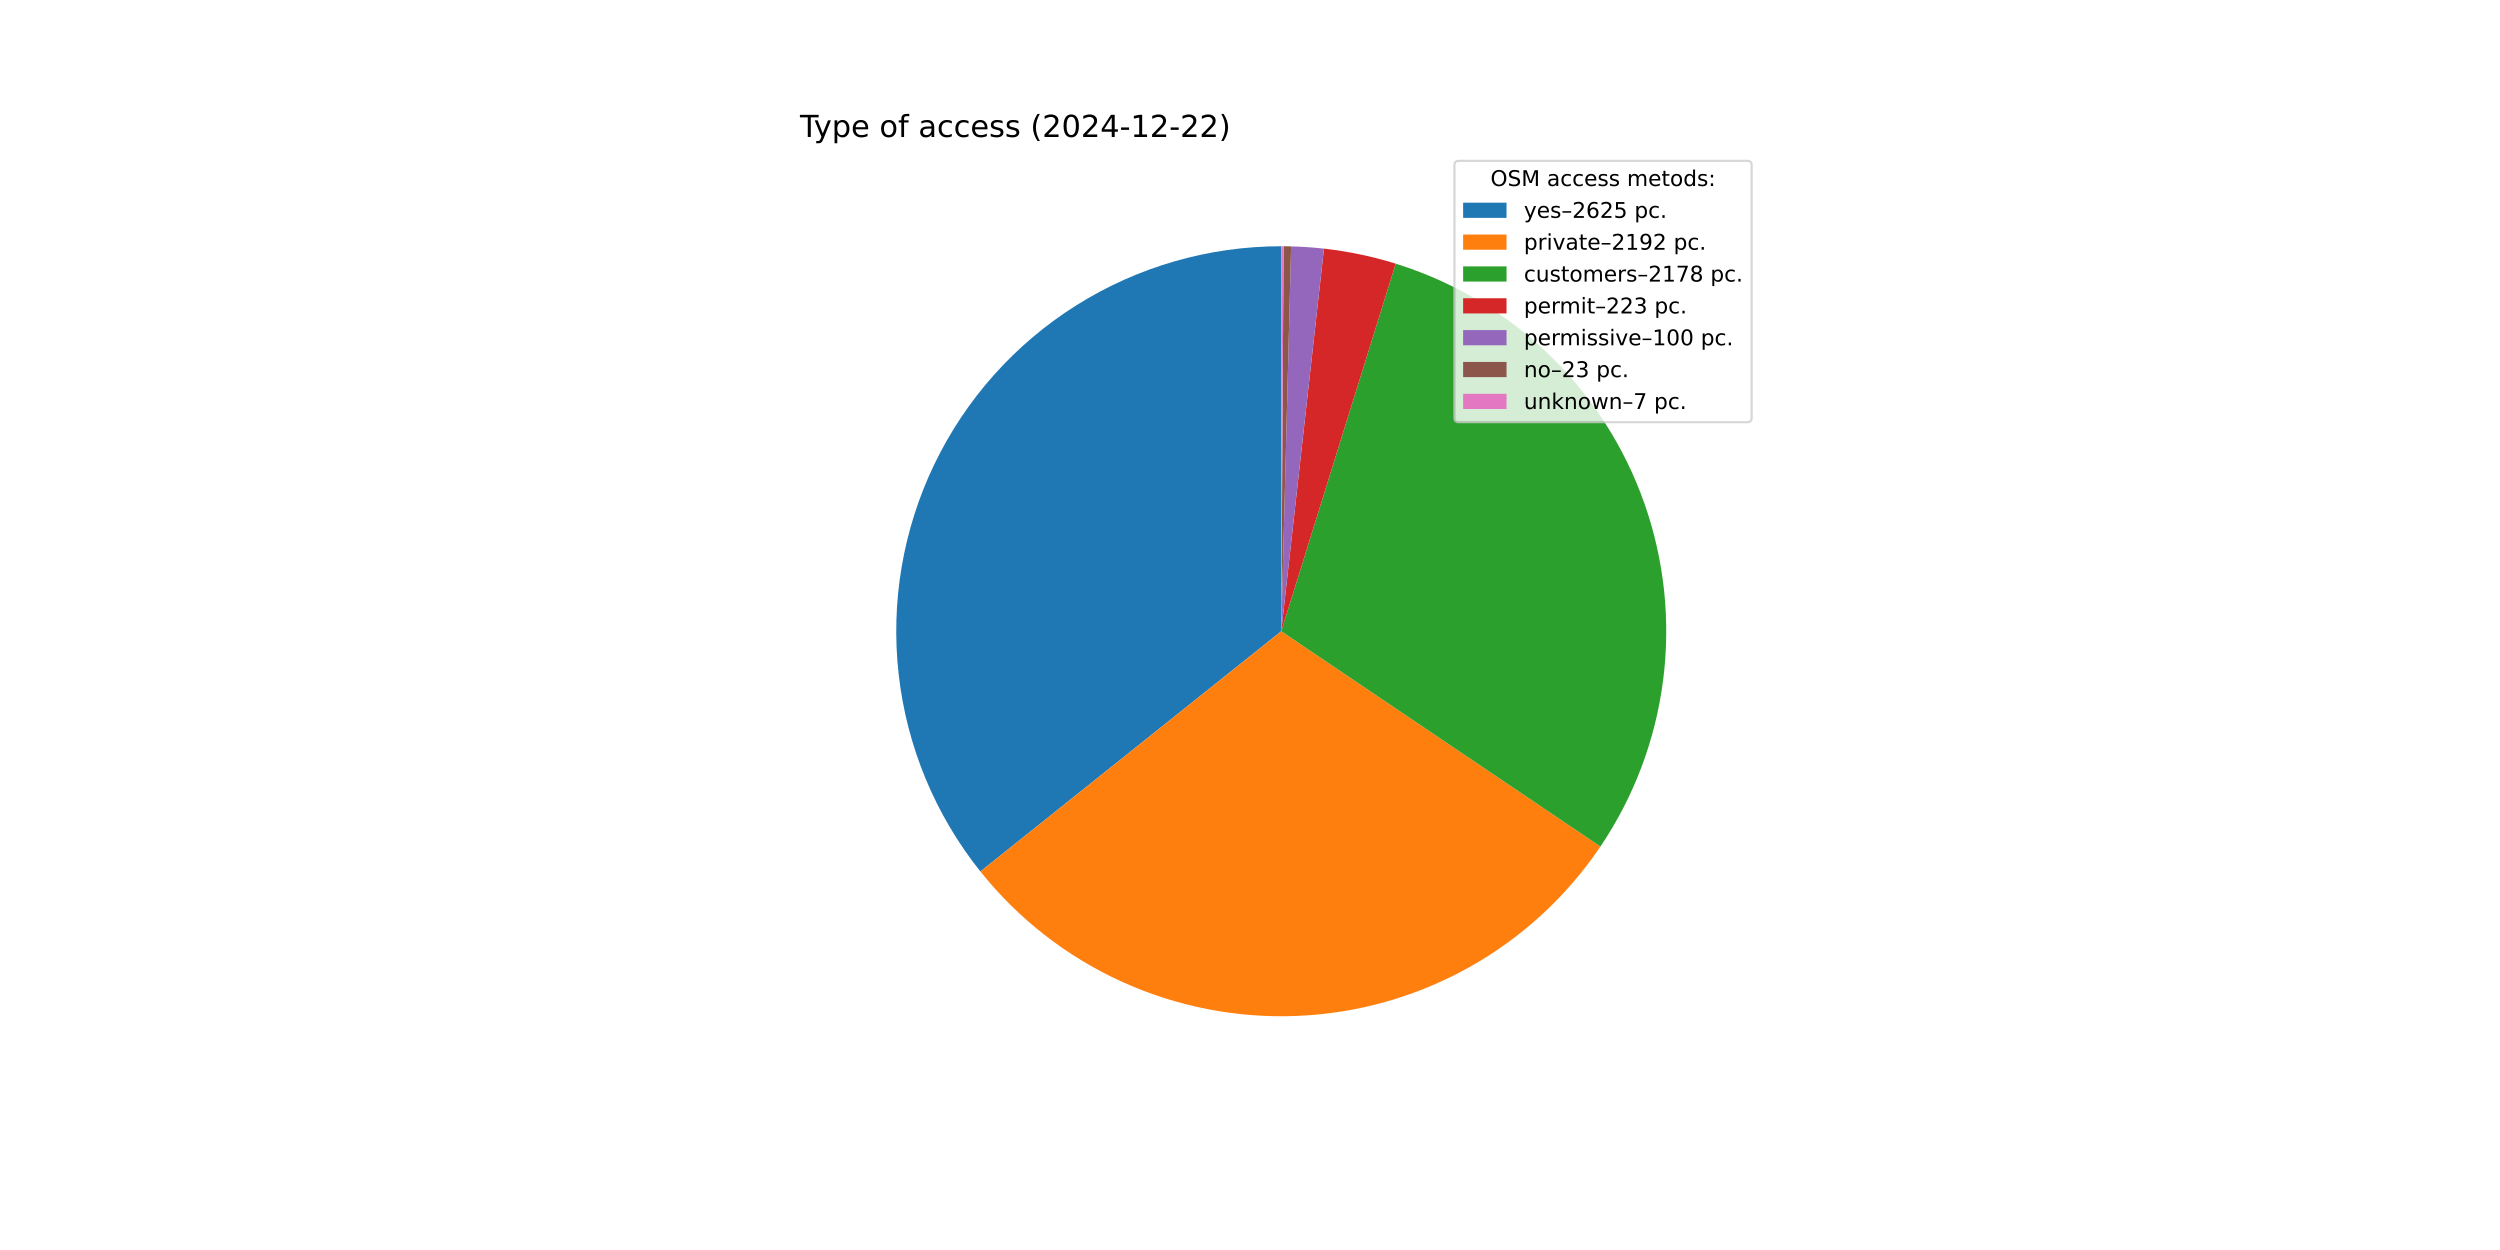
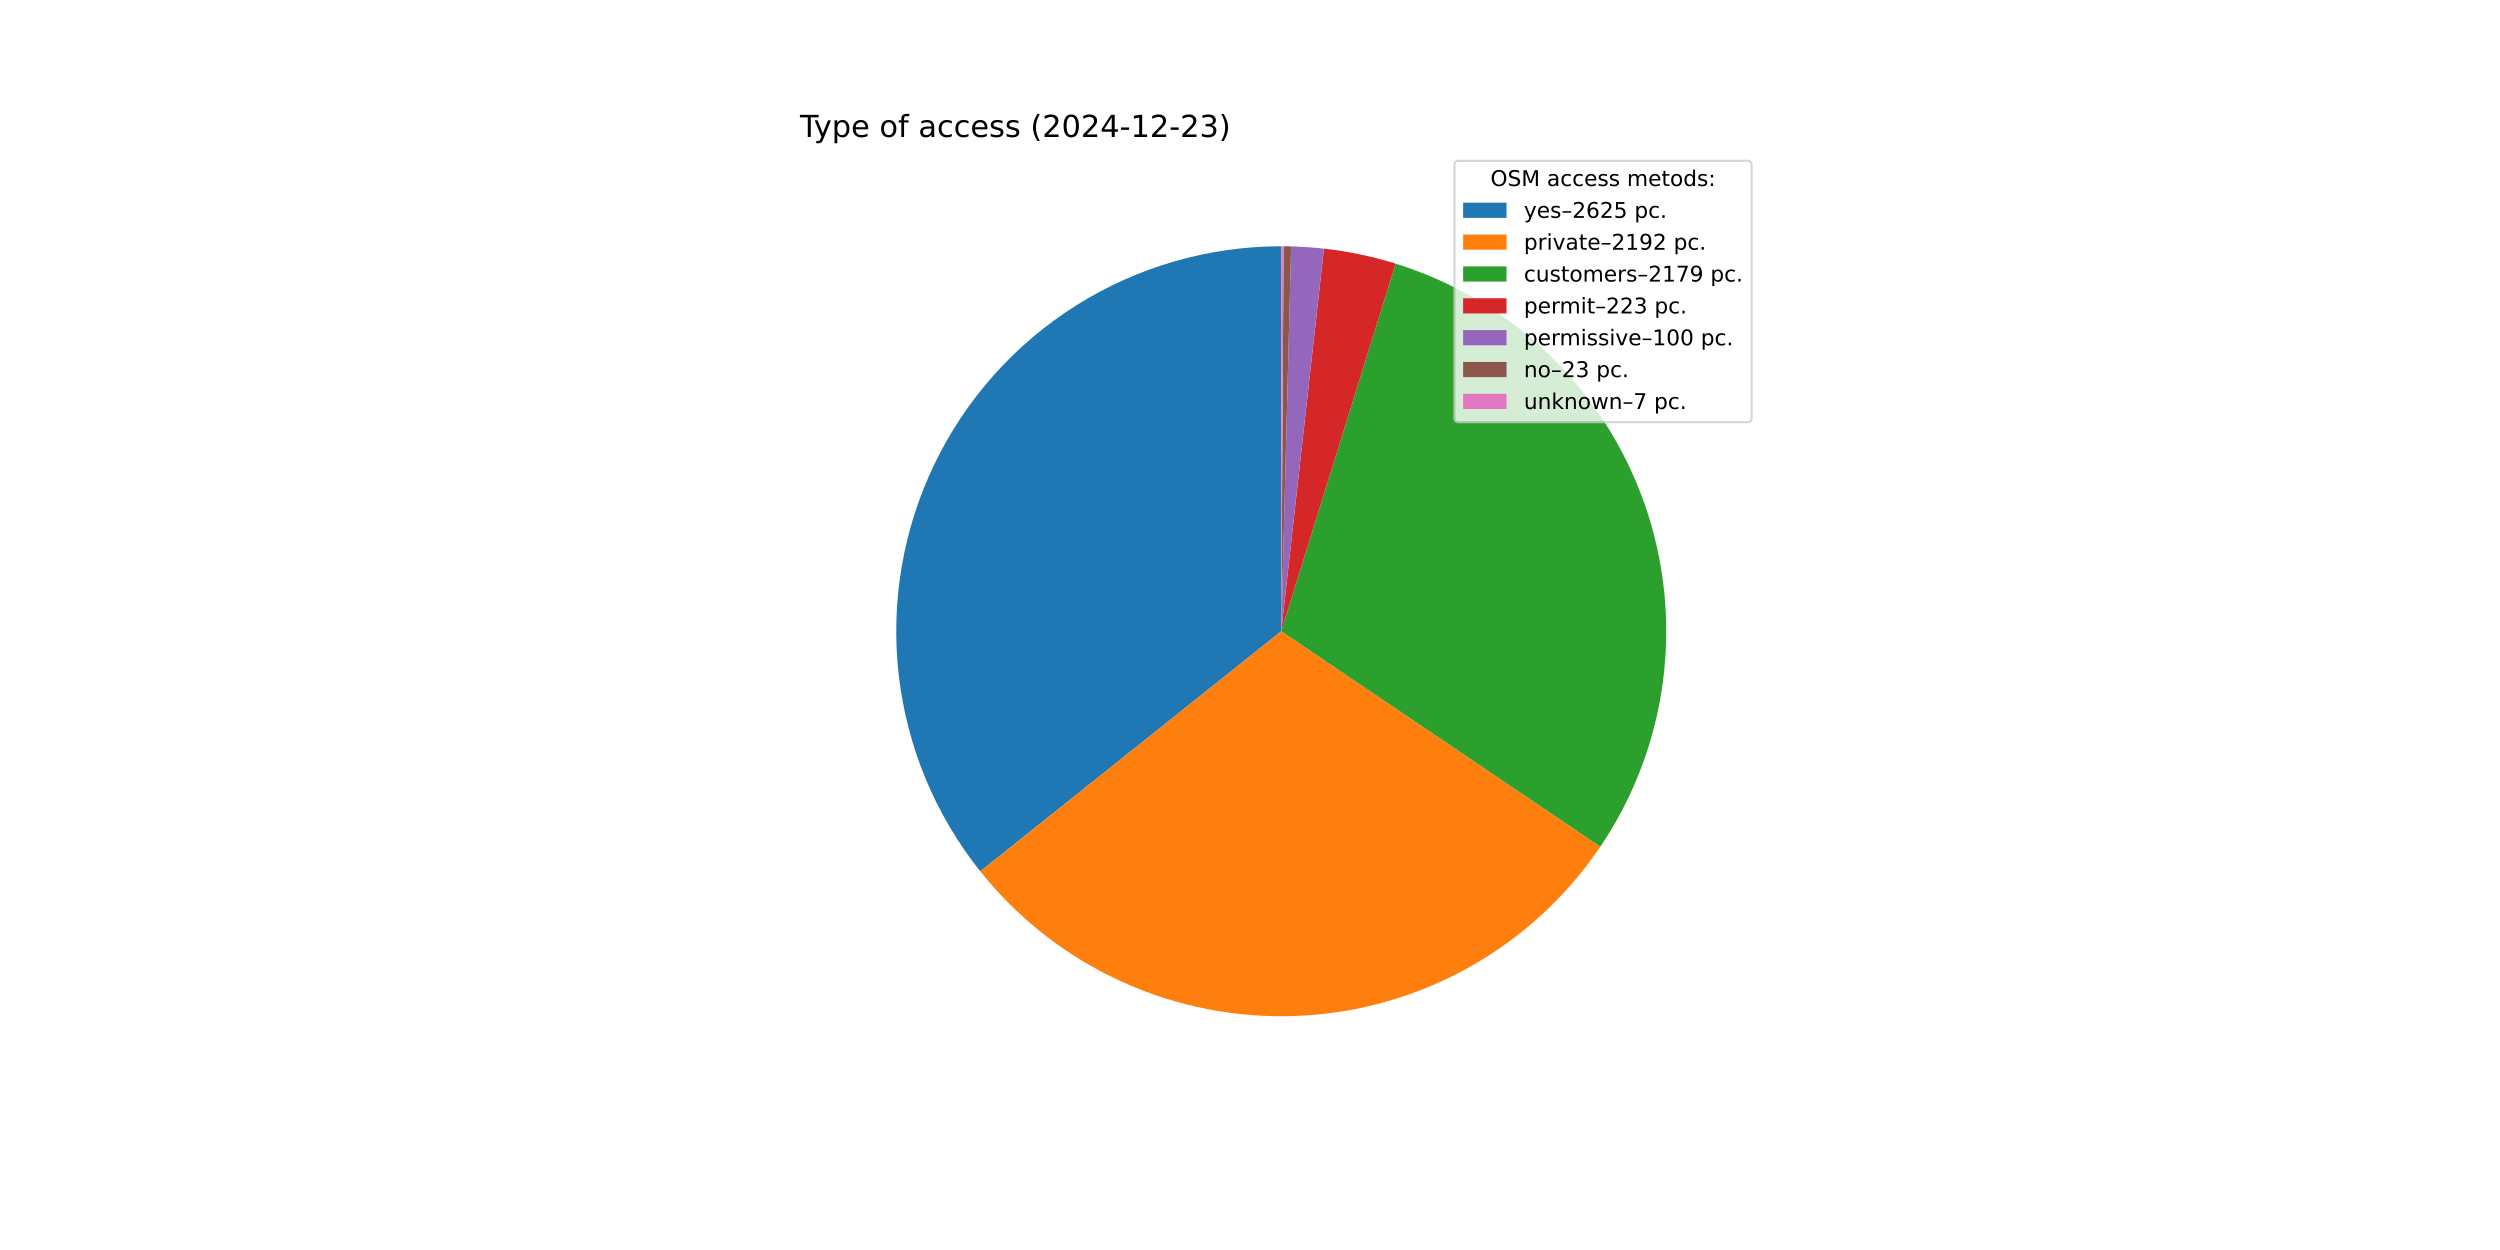
<svg xmlns="http://www.w3.org/2000/svg" xmlns:xlink="http://www.w3.org/1999/xlink" width="1152pt" height="576pt" viewBox="0 0 1152 576" version="1.1">
  <defs>
    <style type="text/css">*{stroke-linejoin: round; stroke-linecap: butt}</style>
  </defs>
  <g id="figure_1">
    <g id="patch_1">
      <path d="M 0 576  L 1152 576  L 1152 0  L 0 0  z " style="fill: #ffffff" />
    </g>
    <g id="axes_1">
      <g id="patch_2">
-         <path d="M 590.4 113.472  C 557 113.472 524.269 122.904 495.99 140.679  C 467.712 158.453 445.02 183.857 430.537 213.954  C 416.055 244.052 410.362 277.636 414.117 310.824  C 417.871 344.013 430.924 375.476 451.764 401.577  L 590.4 290.88  z " style="fill: #1f77b4" />
+         <path d="M 590.4 113.472  C 557.004 113.472 524.277 122.902 496.002 140.672  C 467.726 158.441 445.034 183.839 430.549 213.93  C 416.064 244.021 410.365 277.599 414.112 310.784  C 417.859 343.969 430.901 375.431 451.731 401.534  L 590.4 290.88  z " style="fill: #1f77b4" />
      </g>
      <g id="patch_3">
-         <path d="M 451.764 401.577  C 469.134 423.33 491.381 440.692 516.702 452.256  C 542.023 463.82 569.714 469.263 597.528 468.145  C 625.342 467.026 652.506 459.377 676.817 445.818  C 701.128 432.258 721.91 413.165 737.476 390.088  L 590.4 290.88  z " style="fill: #ff7f0e" />
+         <path d="M 451.731 401.534  C 469.091 423.29 491.329 440.657 516.642 452.229  C 541.956 463.8 569.64 469.254 597.451 468.148  C 625.262 467.042 652.426 459.406 676.74 445.861  C 701.054 432.315 721.843 413.236 737.42 390.171  L 590.4 290.88  z " style="fill: #ff7f0e" />
      </g>
      <g id="patch_4">
-         <path d="M 737.476 390.088  C 752.942 367.16 762.834 340.929 766.36 313.497  C 769.886 286.066 766.949 258.186 757.784 232.092  C 748.619 205.997 733.478 182.404 713.574 163.201  C 693.669 143.999 669.547 129.715 643.14 121.493  L 590.4 290.88  z " style="fill: #2ca02c" />
+         <path d="M 737.42 390.171  C 752.904 367.243 762.813 341.008 766.351 313.569  C 769.889 286.13 766.961 258.24 757.8 232.135  C 748.638 206.03 733.497 182.425 713.588 163.215  C 693.679 144.004 669.549 129.714 643.133 121.491  L 590.4 290.88  z " style="fill: #2ca02c" />
      </g>
      <g id="patch_5">
-         <path d="M 643.14 121.493  C 637.756 119.816 632.295 118.398 626.776 117.241  C 621.256 116.085 615.685 115.193 610.08 114.567  L 590.4 290.88  z " style="fill: #d62728" />
+         <path d="M 643.133 121.491  C 637.75 119.815 632.289 118.396 626.771 117.24  C 621.252 116.084 615.681 115.192 610.078 114.567  L 590.4 290.88  z " style="fill: #d62728" />
      </g>
      <g id="patch_6">
-         <path d="M 610.08 114.567  C 607.567 114.286 605.049 114.06 602.526 113.887  C 600.004 113.714 597.478 113.595 594.95 113.53  L 590.4 290.88  z " style="fill: #9467bd" />
+         <path d="M 610.078 114.567  C 607.565 114.286 605.047 114.06 602.525 113.887  C 600.003 113.714 597.477 113.595 594.95 113.53  L 590.4 290.88  z " style="fill: #9467bd" />
      </g>
      <g id="patch_7">
-         <path d="M 594.95 113.53  C 594.369 113.515 593.788 113.503 593.206 113.494  C 592.625 113.485 592.043 113.479 591.462 113.475  L 590.4 290.88  z " style="fill: #8c564b" />
+         <path d="M 594.95 113.53  C 594.369 113.515 593.787 113.503 593.206 113.494  C 592.625 113.485 592.043 113.479 591.462 113.475  L 590.4 290.88  z " style="fill: #8c564b" />
      </g>
      <g id="patch_8">
        <path d="M 591.462 113.475  C 591.285 113.474 591.108 113.473 590.931 113.473  C 590.754 113.472 590.577 113.472 590.4 113.472  L 590.4 290.88  z " style="fill: #e377c2" />
      </g>
      <g id="matplotlib.axis_1" />
      <g id="matplotlib.axis_2" />
      <g id="text_1">
        <g transform="translate(368.64 63.12) scale(0.14 -0.14)">
          <defs>
            <path id="DejaVuSans-54" d="M -19 4666  L 3928 4666  L 3928 4134  L 2272 4134  L 2272 0  L 1638 0  L 1638 4134  L -19 4134  L -19 4666  z " transform="scale(0.015625)" />
            <path id="DejaVuSans-79" d="M 2059 -325  Q 1816 -950 1584 -1140  Q 1353 -1331 966 -1331  L 506 -1331  L 506 -850  L 844 -850  Q 1081 -850 1212 -737  Q 1344 -625 1503 -206  L 1606 56  L 191 3500  L 800 3500  L 1894 763  L 2988 3500  L 3597 3500  L 2059 -325  z " transform="scale(0.015625)" />
            <path id="DejaVuSans-70" d="M 1159 525  L 1159 -1331  L 581 -1331  L 581 3500  L 1159 3500  L 1159 2969  Q 1341 3281 1617 3432  Q 1894 3584 2278 3584  Q 2916 3584 3314 3078  Q 3713 2572 3713 1747  Q 3713 922 3314 415  Q 2916 -91 2278 -91  Q 1894 -91 1617 61  Q 1341 213 1159 525  z M 3116 1747  Q 3116 2381 2855 2742  Q 2594 3103 2138 3103  Q 1681 3103 1420 2742  Q 1159 2381 1159 1747  Q 1159 1113 1420 752  Q 1681 391 2138 391  Q 2594 391 2855 752  Q 3116 1113 3116 1747  z " transform="scale(0.015625)" />
            <path id="DejaVuSans-65" d="M 3597 1894  L 3597 1613  L 953 1613  Q 991 1019 1311 708  Q 1631 397 2203 397  Q 2534 397 2845 478  Q 3156 559 3463 722  L 3463 178  Q 3153 47 2828 -22  Q 2503 -91 2169 -91  Q 1331 -91 842 396  Q 353 884 353 1716  Q 353 2575 817 3079  Q 1281 3584 2069 3584  Q 2775 3584 3186 3129  Q 3597 2675 3597 1894  z M 3022 2063  Q 3016 2534 2758 2815  Q 2500 3097 2075 3097  Q 1594 3097 1305 2825  Q 1016 2553 972 2059  L 3022 2063  z " transform="scale(0.015625)" />
            <path id="DejaVuSans-20" transform="scale(0.015625)" />
            <path id="DejaVuSans-6f" d="M 1959 3097  Q 1497 3097 1228 2736  Q 959 2375 959 1747  Q 959 1119 1226 758  Q 1494 397 1959 397  Q 2419 397 2687 759  Q 2956 1122 2956 1747  Q 2956 2369 2687 2733  Q 2419 3097 1959 3097  z M 1959 3584  Q 2709 3584 3137 3096  Q 3566 2609 3566 1747  Q 3566 888 3137 398  Q 2709 -91 1959 -91  Q 1206 -91 779 398  Q 353 888 353 1747  Q 353 2609 779 3096  Q 1206 3584 1959 3584  z " transform="scale(0.015625)" />
            <path id="DejaVuSans-66" d="M 2375 4863  L 2375 4384  L 1825 4384  Q 1516 4384 1395 4259  Q 1275 4134 1275 3809  L 1275 3500  L 2222 3500  L 2222 3053  L 1275 3053  L 1275 0  L 697 0  L 697 3053  L 147 3053  L 147 3500  L 697 3500  L 697 3744  Q 697 4328 969 4595  Q 1241 4863 1831 4863  L 2375 4863  z " transform="scale(0.015625)" />
            <path id="DejaVuSans-61" d="M 2194 1759  Q 1497 1759 1228 1600  Q 959 1441 959 1056  Q 959 750 1161 570  Q 1363 391 1709 391  Q 2188 391 2477 730  Q 2766 1069 2766 1631  L 2766 1759  L 2194 1759  z M 3341 1997  L 3341 0  L 2766 0  L 2766 531  Q 2569 213 2275 61  Q 1981 -91 1556 -91  Q 1019 -91 701 211  Q 384 513 384 1019  Q 384 1609 779 1909  Q 1175 2209 1959 2209  L 2766 2209  L 2766 2266  Q 2766 2663 2505 2880  Q 2244 3097 1772 3097  Q 1472 3097 1187 3025  Q 903 2953 641 2809  L 641 3341  Q 956 3463 1253 3523  Q 1550 3584 1831 3584  Q 2591 3584 2966 3190  Q 3341 2797 3341 1997  z " transform="scale(0.015625)" />
            <path id="DejaVuSans-63" d="M 3122 3366  L 3122 2828  Q 2878 2963 2633 3030  Q 2388 3097 2138 3097  Q 1578 3097 1268 2742  Q 959 2388 959 1747  Q 959 1106 1268 751  Q 1578 397 2138 397  Q 2388 397 2633 464  Q 2878 531 3122 666  L 3122 134  Q 2881 22 2623 -34  Q 2366 -91 2075 -91  Q 1284 -91 818 406  Q 353 903 353 1747  Q 353 2603 823 3093  Q 1294 3584 2113 3584  Q 2378 3584 2631 3529  Q 2884 3475 3122 3366  z " transform="scale(0.015625)" />
            <path id="DejaVuSans-73" d="M 2834 3397  L 2834 2853  Q 2591 2978 2328 3040  Q 2066 3103 1784 3103  Q 1356 3103 1142 2972  Q 928 2841 928 2578  Q 928 2378 1081 2264  Q 1234 2150 1697 2047  L 1894 2003  Q 2506 1872 2764 1633  Q 3022 1394 3022 966  Q 3022 478 2636 193  Q 2250 -91 1575 -91  Q 1294 -91 989 -36  Q 684 19 347 128  L 347 722  Q 666 556 975 473  Q 1284 391 1588 391  Q 1994 391 2212 530  Q 2431 669 2431 922  Q 2431 1156 2273 1281  Q 2116 1406 1581 1522  L 1381 1569  Q 847 1681 609 1914  Q 372 2147 372 2553  Q 372 3047 722 3315  Q 1072 3584 1716 3584  Q 2034 3584 2315 3537  Q 2597 3491 2834 3397  z " transform="scale(0.015625)" />
            <path id="DejaVuSans-28" d="M 1984 4856  Q 1566 4138 1362 3434  Q 1159 2731 1159 2009  Q 1159 1288 1364 580  Q 1569 -128 1984 -844  L 1484 -844  Q 1016 -109 783 600  Q 550 1309 550 2009  Q 550 2706 781 3412  Q 1013 4119 1484 4856  L 1984 4856  z " transform="scale(0.015625)" />
            <path id="DejaVuSans-32" d="M 1228 531  L 3431 531  L 3431 0  L 469 0  L 469 531  Q 828 903 1448 1529  Q 2069 2156 2228 2338  Q 2531 2678 2651 2914  Q 2772 3150 2772 3378  Q 2772 3750 2511 3984  Q 2250 4219 1831 4219  Q 1534 4219 1204 4116  Q 875 4013 500 3803  L 500 4441  Q 881 4594 1212 4672  Q 1544 4750 1819 4750  Q 2544 4750 2975 4387  Q 3406 4025 3406 3419  Q 3406 3131 3298 2873  Q 3191 2616 2906 2266  Q 2828 2175 2409 1742  Q 1991 1309 1228 531  z " transform="scale(0.015625)" />
            <path id="DejaVuSans-30" d="M 2034 4250  Q 1547 4250 1301 3770  Q 1056 3291 1056 2328  Q 1056 1369 1301 889  Q 1547 409 2034 409  Q 2525 409 2770 889  Q 3016 1369 3016 2328  Q 3016 3291 2770 3770  Q 2525 4250 2034 4250  z M 2034 4750  Q 2819 4750 3233 4129  Q 3647 3509 3647 2328  Q 3647 1150 3233 529  Q 2819 -91 2034 -91  Q 1250 -91 836 529  Q 422 1150 422 2328  Q 422 3509 836 4129  Q 1250 4750 2034 4750  z " transform="scale(0.015625)" />
            <path id="DejaVuSans-34" d="M 2419 4116  L 825 1625  L 2419 1625  L 2419 4116  z M 2253 4666  L 3047 4666  L 3047 1625  L 3713 1625  L 3713 1100  L 3047 1100  L 3047 0  L 2419 0  L 2419 1100  L 313 1100  L 313 1709  L 2253 4666  z " transform="scale(0.015625)" />
            <path id="DejaVuSans-2d" d="M 313 2009  L 1997 2009  L 1997 1497  L 313 1497  L 313 2009  z " transform="scale(0.015625)" />
            <path id="DejaVuSans-31" d="M 794 531  L 1825 531  L 1825 4091  L 703 3866  L 703 4441  L 1819 4666  L 2450 4666  L 2450 531  L 3481 531  L 3481 0  L 794 0  L 794 531  z " transform="scale(0.015625)" />
+             <path id="DejaVuSans-33" d="M 2597 2516  Q 3050 2419 3304 2112  Q 3559 1806 3559 1356  Q 3559 666 3084 287  Q 2609 -91 1734 -91  Q 1441 -91 1130 -33  Q 819 25 488 141  L 488 750  Q 750 597 1062 519  Q 1375 441 1716 441  Q 2309 441 2620 675  Q 2931 909 2931 1356  Q 2931 1769 2642 2001  Q 2353 2234 1838 2234  L 1294 2234  L 1294 2753  L 1863 2753  Q 2328 2753 2575 2939  Q 2822 3125 2822 3475  Q 2822 3834 2567 4026  Q 2313 4219 1838 4219  Q 1578 4219 1281 4162  Q 984 4106 628 3988  L 628 4550  Q 988 4650 1302 4700  Q 1616 4750 1894 4750  Q 2613 4750 3031 4423  Q 3450 4097 3450 3541  Q 3450 3153 3228 2886  Q 3006 2619 2597 2516  z " transform="scale(0.015625)" />
            <path id="DejaVuSans-29" d="M 513 4856  L 1013 4856  Q 1481 4119 1714 3412  Q 1947 2706 1947 2009  Q 1947 1309 1714 600  Q 1481 -109 1013 -844  L 513 -844  Q 928 -128 1133 580  Q 1338 1288 1338 2009  Q 1338 2731 1133 3434  Q 928 4138 513 4856  z " transform="scale(0.015625)" />
          </defs>
          <use xlink:href="#DejaVuSans-54" />
          <use xlink:href="#DejaVuSans-79" x="45.459" />
          <use xlink:href="#DejaVuSans-70" x="104.639" />
          <use xlink:href="#DejaVuSans-65" x="168.115" />
          <use xlink:href="#DejaVuSans-20" x="229.639" />
          <use xlink:href="#DejaVuSans-6f" x="261.426" />
          <use xlink:href="#DejaVuSans-66" x="322.607" />
          <use xlink:href="#DejaVuSans-20" x="357.812" />
          <use xlink:href="#DejaVuSans-61" x="389.6" />
          <use xlink:href="#DejaVuSans-63" x="450.879" />
          <use xlink:href="#DejaVuSans-63" x="505.859" />
          <use xlink:href="#DejaVuSans-65" x="560.84" />
          <use xlink:href="#DejaVuSans-73" x="622.363" />
          <use xlink:href="#DejaVuSans-73" x="674.463" />
          <use xlink:href="#DejaVuSans-20" x="726.562" />
          <use xlink:href="#DejaVuSans-28" x="758.35" />
          <use xlink:href="#DejaVuSans-32" x="797.363" />
          <use xlink:href="#DejaVuSans-30" x="860.986" />
          <use xlink:href="#DejaVuSans-32" x="924.609" />
          <use xlink:href="#DejaVuSans-34" x="988.232" />
          <use xlink:href="#DejaVuSans-2d" x="1051.855" />
          <use xlink:href="#DejaVuSans-31" x="1087.939" />
          <use xlink:href="#DejaVuSans-32" x="1151.562" />
          <use xlink:href="#DejaVuSans-2d" x="1215.186" />
          <use xlink:href="#DejaVuSans-32" x="1251.27" />
-           <use xlink:href="#DejaVuSans-32" x="1314.893" />
+           <use xlink:href="#DejaVuSans-33" x="1314.893" />
          <use xlink:href="#DejaVuSans-29" x="1378.516" />
        </g>
      </g>
      <g id="legend_1">
        <g id="patch_9">
          <path d="M 672.208 194.545  L 805.16 194.545  Q 807.16 194.545 807.16 192.545  L 807.16 76.12  Q 807.16 74.12 805.16 74.12  L 672.208 74.12  Q 670.208 74.12 670.208 76.12  L 670.208 192.545  Q 670.208 194.545 672.208 194.545  z " style="fill: #ffffff; opacity: 0.8; stroke: #cccccc; stroke-linejoin: miter" />
        </g>
        <g id="text_2">
          <g transform="translate(686.8038 85.71844) scale(0.1 -0.1)">
            <defs>
              <path id="DejaVuSans-4f" d="M 2522 4238  Q 1834 4238 1429 3725  Q 1025 3213 1025 2328  Q 1025 1447 1429 934  Q 1834 422 2522 422  Q 3209 422 3611 934  Q 4013 1447 4013 2328  Q 4013 3213 3611 3725  Q 3209 4238 2522 4238  z M 2522 4750  Q 3503 4750 4090 4092  Q 4678 3434 4678 2328  Q 4678 1225 4090 567  Q 3503 -91 2522 -91  Q 1538 -91 948 565  Q 359 1222 359 2328  Q 359 3434 948 4092  Q 1538 4750 2522 4750  z " transform="scale(0.015625)" />
              <path id="DejaVuSans-53" d="M 3425 4513  L 3425 3897  Q 3066 4069 2747 4153  Q 2428 4238 2131 4238  Q 1616 4238 1336 4038  Q 1056 3838 1056 3469  Q 1056 3159 1242 3001  Q 1428 2844 1947 2747  L 2328 2669  Q 3034 2534 3370 2195  Q 3706 1856 3706 1288  Q 3706 609 3251 259  Q 2797 -91 1919 -91  Q 1588 -91 1214 -16  Q 841 59 441 206  L 441 856  Q 825 641 1194 531  Q 1563 422 1919 422  Q 2459 422 2753 634  Q 3047 847 3047 1241  Q 3047 1584 2836 1778  Q 2625 1972 2144 2069  L 1759 2144  Q 1053 2284 737 2584  Q 422 2884 422 3419  Q 422 4038 858 4394  Q 1294 4750 2059 4750  Q 2388 4750 2728 4690  Q 3069 4631 3425 4513  z " transform="scale(0.015625)" />
              <path id="DejaVuSans-4d" d="M 628 4666  L 1569 4666  L 2759 1491  L 3956 4666  L 4897 4666  L 4897 0  L 4281 0  L 4281 4097  L 3078 897  L 2444 897  L 1241 4097  L 1241 0  L 628 0  L 628 4666  z " transform="scale(0.015625)" />
              <path id="DejaVuSans-6d" d="M 3328 2828  Q 3544 3216 3844 3400  Q 4144 3584 4550 3584  Q 5097 3584 5394 3201  Q 5691 2819 5691 2113  L 5691 0  L 5113 0  L 5113 2094  Q 5113 2597 4934 2840  Q 4756 3084 4391 3084  Q 3944 3084 3684 2787  Q 3425 2491 3425 1978  L 3425 0  L 2847 0  L 2847 2094  Q 2847 2600 2669 2842  Q 2491 3084 2119 3084  Q 1678 3084 1418 2786  Q 1159 2488 1159 1978  L 1159 0  L 581 0  L 581 3500  L 1159 3500  L 1159 2956  Q 1356 3278 1631 3431  Q 1906 3584 2284 3584  Q 2666 3584 2933 3390  Q 3200 3197 3328 2828  z " transform="scale(0.015625)" />
              <path id="DejaVuSans-74" d="M 1172 4494  L 1172 3500  L 2356 3500  L 2356 3053  L 1172 3053  L 1172 1153  Q 1172 725 1289 603  Q 1406 481 1766 481  L 2356 481  L 2356 0  L 1766 0  Q 1100 0 847 248  Q 594 497 594 1153  L 594 3053  L 172 3053  L 172 3500  L 594 3500  L 594 4494  L 1172 4494  z " transform="scale(0.015625)" />
              <path id="DejaVuSans-64" d="M 2906 2969  L 2906 4863  L 3481 4863  L 3481 0  L 2906 0  L 2906 525  Q 2725 213 2448 61  Q 2172 -91 1784 -91  Q 1150 -91 751 415  Q 353 922 353 1747  Q 353 2572 751 3078  Q 1150 3584 1784 3584  Q 2172 3584 2448 3432  Q 2725 3281 2906 2969  z M 947 1747  Q 947 1113 1208 752  Q 1469 391 1925 391  Q 2381 391 2643 752  Q 2906 1113 2906 1747  Q 2906 2381 2643 2742  Q 2381 3103 1925 3103  Q 1469 3103 1208 2742  Q 947 2381 947 1747  z " transform="scale(0.015625)" />
              <path id="DejaVuSans-3a" d="M 750 794  L 1409 794  L 1409 0  L 750 0  L 750 794  z M 750 3309  L 1409 3309  L 1409 2516  L 750 2516  L 750 3309  z " transform="scale(0.015625)" />
            </defs>
            <use xlink:href="#DejaVuSans-4f" />
            <use xlink:href="#DejaVuSans-53" x="78.711" />
            <use xlink:href="#DejaVuSans-4d" x="142.188" />
            <use xlink:href="#DejaVuSans-20" x="228.467" />
            <use xlink:href="#DejaVuSans-61" x="260.254" />
            <use xlink:href="#DejaVuSans-63" x="321.533" />
            <use xlink:href="#DejaVuSans-63" x="376.514" />
            <use xlink:href="#DejaVuSans-65" x="431.494" />
            <use xlink:href="#DejaVuSans-73" x="493.018" />
            <use xlink:href="#DejaVuSans-73" x="545.117" />
            <use xlink:href="#DejaVuSans-20" x="597.217" />
            <use xlink:href="#DejaVuSans-6d" x="629.004" />
            <use xlink:href="#DejaVuSans-65" x="726.416" />
            <use xlink:href="#DejaVuSans-74" x="787.939" />
            <use xlink:href="#DejaVuSans-6f" x="827.148" />
            <use xlink:href="#DejaVuSans-64" x="888.33" />
            <use xlink:href="#DejaVuSans-73" x="951.807" />
            <use xlink:href="#DejaVuSans-3a" x="1003.906" />
          </g>
        </g>
        <g id="patch_10">
          <path d="M 674.208 100.397  L 694.208 100.397  L 694.208 93.397  L 674.208 93.397  z " style="fill: #1f77b4" />
        </g>
        <g id="text_3">
          <g transform="translate(702.2084 100.3966) scale(0.1 -0.1)">
            <defs>
              <path id="DejaVuSans-2013" d="M 313 1978  L 2888 1978  L 2888 1528  L 313 1528  L 313 1978  z " transform="scale(0.015625)" />
              <path id="DejaVuSans-36" d="M 2113 2584  Q 1688 2584 1439 2293  Q 1191 2003 1191 1497  Q 1191 994 1439 701  Q 1688 409 2113 409  Q 2538 409 2786 701  Q 3034 994 3034 1497  Q 3034 2003 2786 2293  Q 2538 2584 2113 2584  z M 3366 4563  L 3366 3988  Q 3128 4100 2886 4159  Q 2644 4219 2406 4219  Q 1781 4219 1451 3797  Q 1122 3375 1075 2522  Q 1259 2794 1537 2939  Q 1816 3084 2150 3084  Q 2853 3084 3261 2657  Q 3669 2231 3669 1497  Q 3669 778 3244 343  Q 2819 -91 2113 -91  Q 1303 -91 875 529  Q 447 1150 447 2328  Q 447 3434 972 4092  Q 1497 4750 2381 4750  Q 2619 4750 2861 4703  Q 3103 4656 3366 4563  z " transform="scale(0.015625)" />
              <path id="DejaVuSans-35" d="M 691 4666  L 3169 4666  L 3169 4134  L 1269 4134  L 1269 2991  Q 1406 3038 1543 3061  Q 1681 3084 1819 3084  Q 2600 3084 3056 2656  Q 3513 2228 3513 1497  Q 3513 744 3044 326  Q 2575 -91 1722 -91  Q 1428 -91 1123 -41  Q 819 9 494 109  L 494 744  Q 775 591 1075 516  Q 1375 441 1709 441  Q 2250 441 2565 725  Q 2881 1009 2881 1497  Q 2881 1984 2565 2268  Q 2250 2553 1709 2553  Q 1456 2553 1204 2497  Q 953 2441 691 2322  L 691 4666  z " transform="scale(0.015625)" />
              <path id="DejaVuSans-2e" d="M 684 794  L 1344 794  L 1344 0  L 684 0  L 684 794  z " transform="scale(0.015625)" />
            </defs>
            <use xlink:href="#DejaVuSans-79" />
            <use xlink:href="#DejaVuSans-65" x="59.18" />
            <use xlink:href="#DejaVuSans-73" x="120.703" />
            <use xlink:href="#DejaVuSans-2013" x="172.803" />
            <use xlink:href="#DejaVuSans-32" x="222.803" />
            <use xlink:href="#DejaVuSans-36" x="286.426" />
            <use xlink:href="#DejaVuSans-32" x="350.049" />
            <use xlink:href="#DejaVuSans-35" x="413.672" />
            <use xlink:href="#DejaVuSans-20" x="477.295" />
            <use xlink:href="#DejaVuSans-70" x="509.082" />
            <use xlink:href="#DejaVuSans-63" x="572.559" />
            <use xlink:href="#DejaVuSans-2e" x="627.539" />
          </g>
        </g>
        <g id="patch_11">
          <path d="M 674.208 115.075  L 694.208 115.075  L 694.208 108.075  L 674.208 108.075  z " style="fill: #ff7f0e" />
        </g>
        <g id="text_4">
          <g transform="translate(702.2084 115.0747) scale(0.1 -0.1)">
            <defs>
              <path id="DejaVuSans-72" d="M 2631 2963  Q 2534 3019 2420 3045  Q 2306 3072 2169 3072  Q 1681 3072 1420 2755  Q 1159 2438 1159 1844  L 1159 0  L 581 0  L 581 3500  L 1159 3500  L 1159 2956  Q 1341 3275 1631 3429  Q 1922 3584 2338 3584  Q 2397 3584 2469 3576  Q 2541 3569 2628 3553  L 2631 2963  z " transform="scale(0.015625)" />
              <path id="DejaVuSans-69" d="M 603 3500  L 1178 3500  L 1178 0  L 603 0  L 603 3500  z M 603 4863  L 1178 4863  L 1178 4134  L 603 4134  L 603 4863  z " transform="scale(0.015625)" />
              <path id="DejaVuSans-76" d="M 191 3500  L 800 3500  L 1894 563  L 2988 3500  L 3597 3500  L 2284 0  L 1503 0  L 191 3500  z " transform="scale(0.015625)" />
              <path id="DejaVuSans-39" d="M 703 97  L 703 672  Q 941 559 1184 500  Q 1428 441 1663 441  Q 2288 441 2617 861  Q 2947 1281 2994 2138  Q 2813 1869 2534 1725  Q 2256 1581 1919 1581  Q 1219 1581 811 2004  Q 403 2428 403 3163  Q 403 3881 828 4315  Q 1253 4750 1959 4750  Q 2769 4750 3195 4129  Q 3622 3509 3622 2328  Q 3622 1225 3098 567  Q 2575 -91 1691 -91  Q 1453 -91 1209 -44  Q 966 3 703 97  z M 1959 2075  Q 2384 2075 2632 2365  Q 2881 2656 2881 3163  Q 2881 3666 2632 3958  Q 2384 4250 1959 4250  Q 1534 4250 1286 3958  Q 1038 3666 1038 3163  Q 1038 2656 1286 2365  Q 1534 2075 1959 2075  z " transform="scale(0.015625)" />
            </defs>
            <use xlink:href="#DejaVuSans-70" />
            <use xlink:href="#DejaVuSans-72" x="63.477" />
            <use xlink:href="#DejaVuSans-69" x="104.59" />
            <use xlink:href="#DejaVuSans-76" x="132.373" />
            <use xlink:href="#DejaVuSans-61" x="191.553" />
            <use xlink:href="#DejaVuSans-74" x="252.832" />
            <use xlink:href="#DejaVuSans-65" x="292.041" />
            <use xlink:href="#DejaVuSans-2013" x="353.564" />
            <use xlink:href="#DejaVuSans-32" x="403.564" />
            <use xlink:href="#DejaVuSans-31" x="467.188" />
            <use xlink:href="#DejaVuSans-39" x="530.811" />
            <use xlink:href="#DejaVuSans-32" x="594.434" />
            <use xlink:href="#DejaVuSans-20" x="658.057" />
            <use xlink:href="#DejaVuSans-70" x="689.844" />
            <use xlink:href="#DejaVuSans-63" x="753.32" />
            <use xlink:href="#DejaVuSans-2e" x="808.301" />
          </g>
        </g>
        <g id="patch_12">
          <path d="M 674.208 129.753  L 694.208 129.753  L 694.208 122.753  L 674.208 122.753  z " style="fill: #2ca02c" />
        </g>
        <g id="text_5">
          <g transform="translate(702.2084 129.7528) scale(0.1 -0.1)">
            <defs>
              <path id="DejaVuSans-75" d="M 544 1381  L 544 3500  L 1119 3500  L 1119 1403  Q 1119 906 1312 657  Q 1506 409 1894 409  Q 2359 409 2629 706  Q 2900 1003 2900 1516  L 2900 3500  L 3475 3500  L 3475 0  L 2900 0  L 2900 538  Q 2691 219 2414 64  Q 2138 -91 1772 -91  Q 1169 -91 856 284  Q 544 659 544 1381  z M 1991 3584  L 1991 3584  z " transform="scale(0.015625)" />
              <path id="DejaVuSans-37" d="M 525 4666  L 3525 4666  L 3525 4397  L 1831 0  L 1172 0  L 2766 4134  L 525 4134  L 525 4666  z " transform="scale(0.015625)" />
-               <path id="DejaVuSans-38" d="M 2034 2216  Q 1584 2216 1326 1975  Q 1069 1734 1069 1313  Q 1069 891 1326 650  Q 1584 409 2034 409  Q 2484 409 2743 651  Q 3003 894 3003 1313  Q 3003 1734 2745 1975  Q 2488 2216 2034 2216  z M 1403 2484  Q 997 2584 770 2862  Q 544 3141 544 3541  Q 544 4100 942 4425  Q 1341 4750 2034 4750  Q 2731 4750 3128 4425  Q 3525 4100 3525 3541  Q 3525 3141 3298 2862  Q 3072 2584 2669 2484  Q 3125 2378 3379 2068  Q 3634 1759 3634 1313  Q 3634 634 3220 271  Q 2806 -91 2034 -91  Q 1263 -91 848 271  Q 434 634 434 1313  Q 434 1759 690 2068  Q 947 2378 1403 2484  z M 1172 3481  Q 1172 3119 1398 2916  Q 1625 2713 2034 2713  Q 2441 2713 2670 2916  Q 2900 3119 2900 3481  Q 2900 3844 2670 4047  Q 2441 4250 2034 4250  Q 1625 4250 1398 4047  Q 1172 3844 1172 3481  z " transform="scale(0.015625)" />
            </defs>
            <use xlink:href="#DejaVuSans-63" />
            <use xlink:href="#DejaVuSans-75" x="54.98" />
            <use xlink:href="#DejaVuSans-73" x="118.359" />
            <use xlink:href="#DejaVuSans-74" x="170.459" />
            <use xlink:href="#DejaVuSans-6f" x="209.668" />
            <use xlink:href="#DejaVuSans-6d" x="270.85" />
            <use xlink:href="#DejaVuSans-65" x="368.262" />
            <use xlink:href="#DejaVuSans-72" x="429.785" />
            <use xlink:href="#DejaVuSans-73" x="470.898" />
            <use xlink:href="#DejaVuSans-2013" x="522.998" />
            <use xlink:href="#DejaVuSans-32" x="572.998" />
            <use xlink:href="#DejaVuSans-31" x="636.621" />
            <use xlink:href="#DejaVuSans-37" x="700.244" />
-             <use xlink:href="#DejaVuSans-38" x="763.867" />
+             <use xlink:href="#DejaVuSans-39" x="763.867" />
            <use xlink:href="#DejaVuSans-20" x="827.49" />
            <use xlink:href="#DejaVuSans-70" x="859.277" />
            <use xlink:href="#DejaVuSans-63" x="922.754" />
            <use xlink:href="#DejaVuSans-2e" x="977.734" />
          </g>
        </g>
        <g id="patch_13">
          <path d="M 674.208 144.431  L 694.208 144.431  L 694.208 137.431  L 674.208 137.431  z " style="fill: #d62728" />
        </g>
        <g id="text_6">
          <g transform="translate(702.2084 144.4309) scale(0.1 -0.1)">
-             <defs>
-               <path id="DejaVuSans-33" d="M 2597 2516  Q 3050 2419 3304 2112  Q 3559 1806 3559 1356  Q 3559 666 3084 287  Q 2609 -91 1734 -91  Q 1441 -91 1130 -33  Q 819 25 488 141  L 488 750  Q 750 597 1062 519  Q 1375 441 1716 441  Q 2309 441 2620 675  Q 2931 909 2931 1356  Q 2931 1769 2642 2001  Q 2353 2234 1838 2234  L 1294 2234  L 1294 2753  L 1863 2753  Q 2328 2753 2575 2939  Q 2822 3125 2822 3475  Q 2822 3834 2567 4026  Q 2313 4219 1838 4219  Q 1578 4219 1281 4162  Q 984 4106 628 3988  L 628 4550  Q 988 4650 1302 4700  Q 1616 4750 1894 4750  Q 2613 4750 3031 4423  Q 3450 4097 3450 3541  Q 3450 3153 3228 2886  Q 3006 2619 2597 2516  z " transform="scale(0.015625)" />
-             </defs>
            <use xlink:href="#DejaVuSans-70" />
            <use xlink:href="#DejaVuSans-65" x="63.477" />
            <use xlink:href="#DejaVuSans-72" x="125" />
            <use xlink:href="#DejaVuSans-6d" x="164.363" />
            <use xlink:href="#DejaVuSans-69" x="261.775" />
            <use xlink:href="#DejaVuSans-74" x="289.559" />
            <use xlink:href="#DejaVuSans-2013" x="328.768" />
            <use xlink:href="#DejaVuSans-32" x="378.768" />
            <use xlink:href="#DejaVuSans-32" x="442.391" />
            <use xlink:href="#DejaVuSans-33" x="506.014" />
            <use xlink:href="#DejaVuSans-20" x="569.637" />
            <use xlink:href="#DejaVuSans-70" x="601.424" />
            <use xlink:href="#DejaVuSans-63" x="664.9" />
            <use xlink:href="#DejaVuSans-2e" x="719.881" />
          </g>
        </g>
        <g id="patch_14">
          <path d="M 674.208 159.109  L 694.208 159.109  L 694.208 152.109  L 674.208 152.109  z " style="fill: #9467bd" />
        </g>
        <g id="text_7">
          <g transform="translate(702.2084 159.1091) scale(0.1 -0.1)">
            <use xlink:href="#DejaVuSans-70" />
            <use xlink:href="#DejaVuSans-65" x="63.477" />
            <use xlink:href="#DejaVuSans-72" x="125" />
            <use xlink:href="#DejaVuSans-6d" x="164.363" />
            <use xlink:href="#DejaVuSans-69" x="261.775" />
            <use xlink:href="#DejaVuSans-73" x="289.559" />
            <use xlink:href="#DejaVuSans-73" x="341.658" />
            <use xlink:href="#DejaVuSans-69" x="393.758" />
            <use xlink:href="#DejaVuSans-76" x="421.541" />
            <use xlink:href="#DejaVuSans-65" x="480.721" />
            <use xlink:href="#DejaVuSans-2013" x="542.244" />
            <use xlink:href="#DejaVuSans-31" x="592.244" />
            <use xlink:href="#DejaVuSans-30" x="655.867" />
            <use xlink:href="#DejaVuSans-30" x="719.49" />
            <use xlink:href="#DejaVuSans-20" x="783.113" />
            <use xlink:href="#DejaVuSans-70" x="814.9" />
            <use xlink:href="#DejaVuSans-63" x="878.377" />
            <use xlink:href="#DejaVuSans-2e" x="933.357" />
          </g>
        </g>
        <g id="patch_15">
          <path d="M 674.208 173.787  L 694.208 173.787  L 694.208 166.787  L 674.208 166.787  z " style="fill: #8c564b" />
        </g>
        <g id="text_8">
          <g transform="translate(702.2084 173.7872) scale(0.1 -0.1)">
            <defs>
              <path id="DejaVuSans-6e" d="M 3513 2113  L 3513 0  L 2938 0  L 2938 2094  Q 2938 2591 2744 2837  Q 2550 3084 2163 3084  Q 1697 3084 1428 2787  Q 1159 2491 1159 1978  L 1159 0  L 581 0  L 581 3500  L 1159 3500  L 1159 2956  Q 1366 3272 1645 3428  Q 1925 3584 2291 3584  Q 2894 3584 3203 3211  Q 3513 2838 3513 2113  z " transform="scale(0.015625)" />
            </defs>
            <use xlink:href="#DejaVuSans-6e" />
            <use xlink:href="#DejaVuSans-6f" x="63.379" />
            <use xlink:href="#DejaVuSans-2013" x="124.561" />
            <use xlink:href="#DejaVuSans-32" x="174.561" />
            <use xlink:href="#DejaVuSans-33" x="238.184" />
            <use xlink:href="#DejaVuSans-20" x="301.807" />
            <use xlink:href="#DejaVuSans-70" x="333.594" />
            <use xlink:href="#DejaVuSans-63" x="397.07" />
            <use xlink:href="#DejaVuSans-2e" x="452.051" />
          </g>
        </g>
        <g id="patch_16">
          <path d="M 674.208 188.465  L 694.208 188.465  L 694.208 181.465  L 674.208 181.465  z " style="fill: #e377c2" />
        </g>
        <g id="text_9">
          <g transform="translate(702.2084 188.4653) scale(0.1 -0.1)">
            <defs>
              <path id="DejaVuSans-6b" d="M 581 4863  L 1159 4863  L 1159 1991  L 2875 3500  L 3609 3500  L 1753 1863  L 3688 0  L 2938 0  L 1159 1709  L 1159 0  L 581 0  L 581 4863  z " transform="scale(0.015625)" />
              <path id="DejaVuSans-77" d="M 269 3500  L 844 3500  L 1563 769  L 2278 3500  L 2956 3500  L 3675 769  L 4391 3500  L 4966 3500  L 4050 0  L 3372 0  L 2619 2869  L 1863 0  L 1184 0  L 269 3500  z " transform="scale(0.015625)" />
            </defs>
            <use xlink:href="#DejaVuSans-75" />
            <use xlink:href="#DejaVuSans-6e" x="63.379" />
            <use xlink:href="#DejaVuSans-6b" x="126.758" />
            <use xlink:href="#DejaVuSans-6e" x="184.668" />
            <use xlink:href="#DejaVuSans-6f" x="248.047" />
            <use xlink:href="#DejaVuSans-77" x="309.229" />
            <use xlink:href="#DejaVuSans-6e" x="391.016" />
            <use xlink:href="#DejaVuSans-2013" x="454.395" />
            <use xlink:href="#DejaVuSans-37" x="504.395" />
            <use xlink:href="#DejaVuSans-20" x="568.018" />
            <use xlink:href="#DejaVuSans-70" x="599.805" />
            <use xlink:href="#DejaVuSans-63" x="663.281" />
            <use xlink:href="#DejaVuSans-2e" x="718.262" />
          </g>
        </g>
      </g>
    </g>
  </g>
</svg>
